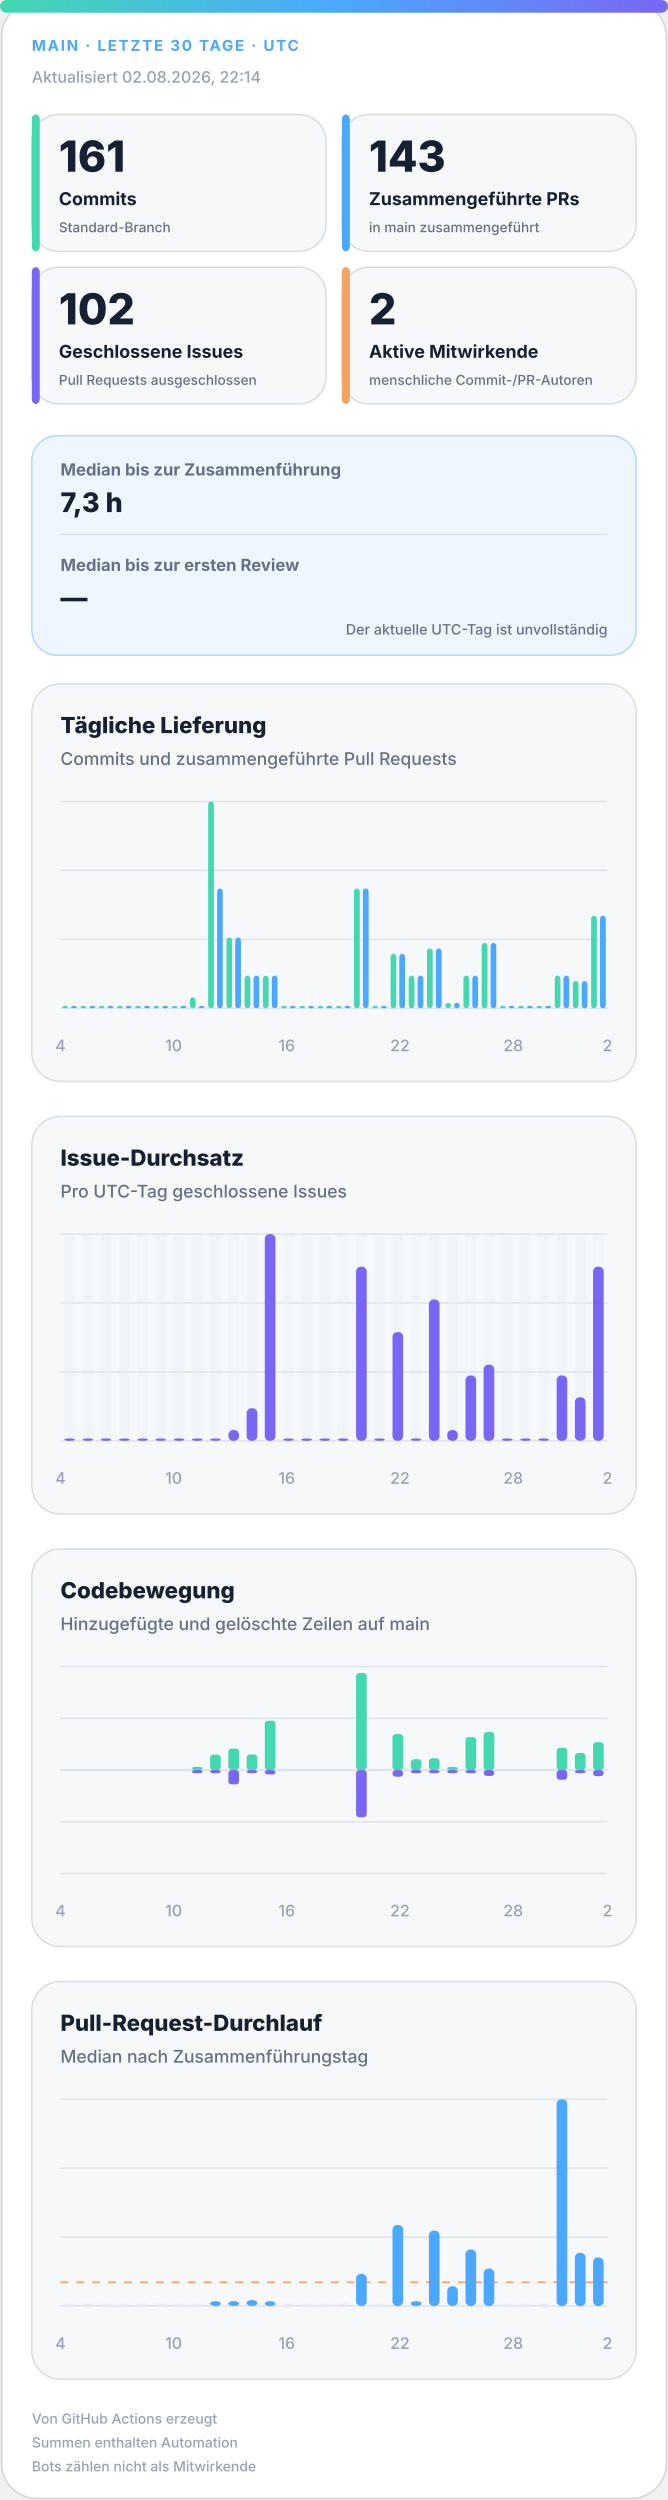
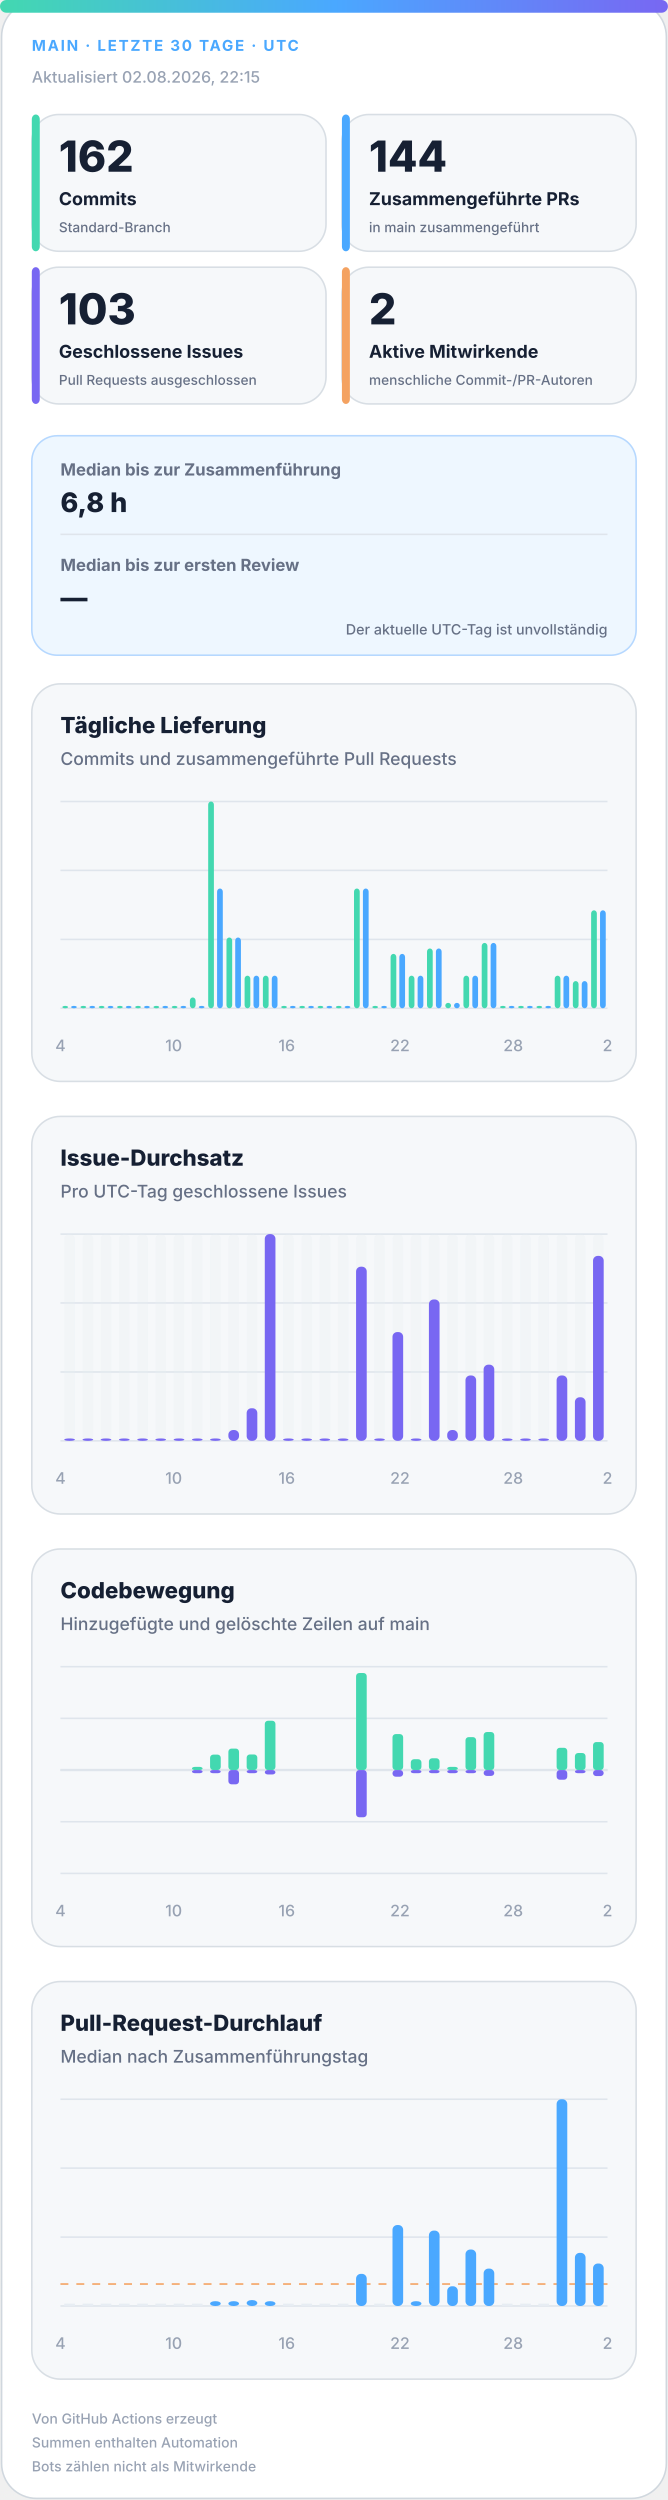
<svg xmlns="http://www.w3.org/2000/svg" width="420" height="1572" viewBox="0 0 420 1572" role="img" aria-labelledby="title desc">
  <defs>
    <linearGradient id="accent" x1="0" y1="0" x2="1" y2="0">
      <stop offset="0%" stop-color="#43d8b0" />
      <stop offset="50%" stop-color="#4aa8ff" />
      <stop offset="100%" stop-color="#7867f2" />
    </linearGradient>
    <linearGradient id="soft" x1="0" y1="0" x2="1" y2="1">
      <stop offset="0%" stop-color="#43d8b0" stop-opacity=".18" />
      <stop offset="100%" stop-color="#7867f2" stop-opacity=".12" />
    </linearGradient>
  </defs>
  <style>
.bg{fill:#fff;stroke:#d0d7de}.surface{fill:#f6f8fa;stroke:#d8dee4}.strong{fill:#eef7ff;stroke:#b6d8ff}.ink{fill:#162033}.muted{fill:#667085}.faint{fill:#98a2b3}.grid{stroke:#dfe5ec}.track{fill:#e7edf3}
.meta{font:750 11px -apple-system,BlinkMacSystemFont,"Segoe UI",sans-serif;letter-spacing:1.1px}.value{font:820 31px -apple-system,BlinkMacSystemFont,"Segoe UI",sans-serif}.label{font:720 13px -apple-system,BlinkMacSystemFont,"Segoe UI",sans-serif}.scope{font:520 10px -apple-system,BlinkMacSystemFont,"Segoe UI",sans-serif}.chart-title{font:760 14px -apple-system,BlinkMacSystemFont,"Segoe UI",sans-serif}.chart-subtitle{font:520 11px -apple-system,BlinkMacSystemFont,"Segoe UI",sans-serif}.small{font:540 10px -apple-system,BlinkMacSystemFont,"Segoe UI",sans-serif}.flow-value{font:780 17px -apple-system,BlinkMacSystemFont,"Segoe UI",sans-serif}
@media(prefers-color-scheme:dark){.bg{fill:#0d1117;stroke:#30363d}.surface{fill:#161b22;stroke:#30363d}.strong{fill:#10263a;stroke:#244d70}.ink{fill:#f0f6fc}.muted{fill:#a7b0bc}.faint{fill:#7d8590}.grid{stroke:#30363d}.track{fill:#27313d}}
</style>
  <rect class="bg" x="1" y="1" width="418" height="1570" rx="22" />
  <rect x="0" y="0" width="420" height="8" rx="4" fill="url(#accent)" />
  <text class="meta" x="20" y="32" fill="#4aa8ff" style="font-size:9.5px">MAIN · LETZTE 30 TAGE · UTC</text>
-   <text class="small faint" x="20" y="52">Aktualisiert 02.08.2026, 22:14</text>
+   <text class="small faint" x="20" y="52">Aktualisiert 02.08.2026, 22:15</text>
  <g>
    <rect class="surface" x="20" y="72" width="185" height="86" rx="17" />
    <rect x="20" y="72" width="5" height="86" rx="3" fill="#43d8b0" />
-     <text class="value ink" x="37" y="108" style="font-size:27px">161</text>
+     <text class="value ink" x="37" y="108" style="font-size:27px">162</text>
    <text class="label ink" x="37" y="129" style="font-size:11.2px">Commits</text>
    <text class="scope muted" x="37" y="146" style="font-size:8.6px">Standard-Branch</text>
  </g>
  <g>
    <rect class="surface" x="215" y="72" width="185" height="86" rx="17" />
    <rect x="215" y="72" width="5" height="86" rx="3" fill="#4aa8ff" />
-     <text class="value ink" x="232" y="108" style="font-size:27px">143</text>
+     <text class="value ink" x="232" y="108" style="font-size:27px">144</text>
    <text class="label ink" x="232" y="129" style="font-size:11.2px">Zusammengeführte PRs</text>
    <text class="scope muted" x="232" y="146" style="font-size:8.6px">in main zusammengeführt</text>
  </g>
  <g>
    <rect class="surface" x="20" y="168" width="185" height="86" rx="17" />
    <rect x="20" y="168" width="5" height="86" rx="3" fill="#7867f2" />
-     <text class="value ink" x="37" y="204" style="font-size:27px">102</text>
+     <text class="value ink" x="37" y="204" style="font-size:27px">103</text>
    <text class="label ink" x="37" y="225" style="font-size:11.2px">Geschlossene Issues</text>
    <text class="scope muted" x="37" y="242" style="font-size:8.6px">Pull Requests ausgeschlossen</text>
  </g>
  <g>
    <rect class="surface" x="215" y="168" width="185" height="86" rx="17" />
    <rect x="215" y="168" width="5" height="86" rx="3" fill="#f4a261" />
    <text class="value ink" x="232" y="204" style="font-size:27px">2</text>
    <text class="label ink" x="232" y="225" style="font-size:11.2px">Aktive Mitwirkende</text>
    <text class="scope muted" x="232" y="242" style="font-size:8.6px">menschliche Commit-/PR-Autoren</text>
  </g>
  <g>
    <rect class="strong" x="20" y="274" width="380" height="138" rx="16" fill="url(#soft)" />
    <text class="label muted" x="38" y="299" style="font-size:10.5px">Median bis zur Zusammenführung</text>
-     <text class="flow-value ink" x="38" y="322">7,3 h</text>
+     <text class="flow-value ink" x="38" y="322">6,8 h</text>
    <line class="grid" x1="38" y1="336" x2="382" y2="336" />
    <text class="label muted" x="38" y="359" style="font-size:10.5px">Median bis zur ersten Review</text>
    <text class="flow-value ink" x="38" y="382">—</text>
    <text class="scope muted" x="382" y="399" text-anchor="end" style="font-size:9px">Der aktuelle UTC-Tag ist unvollständig</text>
  </g>
  <g>
    <rect class="surface" x="20" y="430" width="380" height="250" rx="18" />
    <text class="chart-title ink" x="38" y="461">Tägliche Lieferung</text>
    <text class="chart-subtitle muted" x="38" y="481">Commits und zusammengeführte Pull Requests</text>
    <line class="grid" x1="38" y1="504.0" x2="382" y2="504.0" />
    <line class="grid" x1="38" y1="547.3" x2="382" y2="547.3" />
    <line class="grid" x1="38" y1="590.7" x2="382" y2="590.7" />
    <line class="grid" x1="38" y1="634.0" x2="382" y2="634.0" />
    <rect x="39.2" y="632.5" width="3.6" height="1.5" rx="2" fill="#43d8b0" />
    <rect x="44.7" y="632.5" width="3.6" height="1.5" rx="2" fill="#4aa8ff" />
    <rect x="50.6" y="632.5" width="3.6" height="1.5" rx="2" fill="#43d8b0" />
    <rect x="56.2" y="632.5" width="3.6" height="1.5" rx="2" fill="#4aa8ff" />
    <rect x="62.1" y="632.5" width="3.6" height="1.5" rx="2" fill="#43d8b0" />
    <rect x="67.7" y="632.5" width="3.6" height="1.5" rx="2" fill="#4aa8ff" />
    <rect x="73.6" y="632.5" width="3.6" height="1.5" rx="2" fill="#43d8b0" />
    <rect x="79.1" y="632.5" width="3.6" height="1.5" rx="2" fill="#4aa8ff" />
    <rect x="85.0" y="632.5" width="3.6" height="1.5" rx="2" fill="#43d8b0" />
    <rect x="90.6" y="632.5" width="3.6" height="1.5" rx="2" fill="#4aa8ff" />
    <rect x="96.5" y="632.5" width="3.6" height="1.5" rx="2" fill="#43d8b0" />
    <rect x="102.1" y="632.5" width="3.6" height="1.5" rx="2" fill="#4aa8ff" />
    <rect x="108.0" y="632.5" width="3.6" height="1.5" rx="2" fill="#43d8b0" />
    <rect x="113.5" y="632.5" width="3.6" height="1.5" rx="2" fill="#4aa8ff" />
    <rect x="119.4" y="627.2" width="3.6" height="6.8" rx="2" fill="#43d8b0" />
    <rect x="125.0" y="632.5" width="3.6" height="1.5" rx="2" fill="#4aa8ff" />
    <rect x="130.9" y="504.0" width="3.6" height="130.0" rx="2" fill="#43d8b0" />
    <rect x="136.5" y="558.7" width="3.6" height="75.3" rx="2" fill="#4aa8ff" />
    <rect x="142.4" y="589.5" width="3.6" height="44.5" rx="2" fill="#43d8b0" />
    <rect x="147.9" y="589.5" width="3.6" height="44.5" rx="2" fill="#4aa8ff" />
    <rect x="153.8" y="613.5" width="3.6" height="20.5" rx="2" fill="#43d8b0" />
    <rect x="159.4" y="613.5" width="3.6" height="20.5" rx="2" fill="#4aa8ff" />
    <rect x="165.3" y="613.5" width="3.6" height="20.5" rx="2" fill="#43d8b0" />
    <rect x="170.9" y="613.5" width="3.6" height="20.5" rx="2" fill="#4aa8ff" />
    <rect x="176.8" y="632.5" width="3.6" height="1.5" rx="2" fill="#43d8b0" />
    <rect x="182.3" y="632.5" width="3.6" height="1.5" rx="2" fill="#4aa8ff" />
    <rect x="188.2" y="632.5" width="3.6" height="1.5" rx="2" fill="#43d8b0" />
    <rect x="193.8" y="632.5" width="3.6" height="1.5" rx="2" fill="#4aa8ff" />
    <rect x="199.7" y="632.5" width="3.6" height="1.5" rx="2" fill="#43d8b0" />
    <rect x="205.3" y="632.5" width="3.6" height="1.5" rx="2" fill="#4aa8ff" />
    <rect x="211.2" y="632.5" width="3.6" height="1.5" rx="2" fill="#43d8b0" />
    <rect x="216.7" y="632.5" width="3.6" height="1.5" rx="2" fill="#4aa8ff" />
    <rect x="222.6" y="558.7" width="3.6" height="75.3" rx="2" fill="#43d8b0" />
    <rect x="228.2" y="558.7" width="3.6" height="75.3" rx="2" fill="#4aa8ff" />
    <rect x="234.1" y="632.5" width="3.6" height="1.5" rx="2" fill="#43d8b0" />
    <rect x="239.7" y="632.5" width="3.6" height="1.5" rx="2" fill="#4aa8ff" />
    <rect x="245.6" y="599.8" width="3.6" height="34.2" rx="2" fill="#43d8b0" />
    <rect x="251.1" y="599.8" width="3.6" height="34.2" rx="2" fill="#4aa8ff" />
    <rect x="257.0" y="613.5" width="3.6" height="20.5" rx="2" fill="#43d8b0" />
    <rect x="262.6" y="613.5" width="3.6" height="20.5" rx="2" fill="#4aa8ff" />
    <rect x="268.5" y="596.4" width="3.6" height="37.6" rx="2" fill="#43d8b0" />
    <rect x="274.1" y="596.4" width="3.6" height="37.6" rx="2" fill="#4aa8ff" />
    <rect x="280.0" y="630.6" width="3.6" height="3.4" rx="2" fill="#43d8b0" />
    <rect x="285.5" y="630.6" width="3.6" height="3.4" rx="2" fill="#4aa8ff" />
    <rect x="291.4" y="613.5" width="3.6" height="20.5" rx="2" fill="#43d8b0" />
    <rect x="297.0" y="613.5" width="3.6" height="20.5" rx="2" fill="#4aa8ff" />
    <rect x="302.9" y="592.9" width="3.6" height="41.1" rx="2" fill="#43d8b0" />
    <rect x="308.5" y="592.9" width="3.6" height="41.1" rx="2" fill="#4aa8ff" />
    <rect x="314.4" y="632.5" width="3.6" height="1.5" rx="2" fill="#43d8b0" />
    <rect x="319.9" y="632.5" width="3.6" height="1.5" rx="2" fill="#4aa8ff" />
    <rect x="325.8" y="632.5" width="3.6" height="1.5" rx="2" fill="#43d8b0" />
    <rect x="331.4" y="632.5" width="3.6" height="1.5" rx="2" fill="#4aa8ff" />
    <rect x="337.3" y="632.5" width="3.6" height="1.5" rx="2" fill="#43d8b0" />
    <rect x="342.9" y="632.5" width="3.6" height="1.5" rx="2" fill="#4aa8ff" />
    <rect x="348.8" y="613.5" width="3.6" height="20.5" rx="2" fill="#43d8b0" />
    <rect x="354.3" y="613.5" width="3.6" height="20.5" rx="2" fill="#4aa8ff" />
    <rect x="360.2" y="616.9" width="3.6" height="17.1" rx="2" fill="#43d8b0" />
    <rect x="365.8" y="616.9" width="3.6" height="17.1" rx="2" fill="#4aa8ff" />
-     <rect x="371.7" y="575.8" width="3.6" height="58.2" rx="2" fill="#43d8b0" />
-     <rect x="377.3" y="575.8" width="3.6" height="58.2" rx="2" fill="#4aa8ff" />
+     <rect x="371.7" y="572.4" width="3.6" height="61.6" rx="2" fill="#43d8b0" />
+     <rect x="377.3" y="572.4" width="3.6" height="61.6" rx="2" fill="#4aa8ff" />
    <text class="small faint" x="38.0" y="661" text-anchor="middle">4</text>
    <text class="small faint" x="109.2" y="661" text-anchor="middle">10</text>
    <text class="small faint" x="180.3" y="661" text-anchor="middle">16</text>
    <text class="small faint" x="251.5" y="661" text-anchor="middle">22</text>
    <text class="small faint" x="322.7" y="661" text-anchor="middle">28</text>
    <text class="small faint" x="382.0" y="661" text-anchor="middle">2</text>
  </g>
  <g>
    <rect class="surface" x="20" y="702" width="380" height="250" rx="18" />
    <text class="chart-title ink" x="38" y="733">Issue-Durchsatz</text>
    <text class="chart-subtitle muted" x="38" y="753">Pro UTC-Tag geschlossene Issues</text>
    <line class="grid" x1="38" y1="776.0" x2="382" y2="776.0" />
    <line class="grid" x1="38" y1="819.3" x2="382" y2="819.3" />
    <line class="grid" x1="38" y1="862.7" x2="382" y2="862.7" />
    <line class="grid" x1="38" y1="906.0" x2="382" y2="906.0" />
    <g>
      <rect class="track" x="40.4" y="776" width="6.7" height="130" rx="3" opacity=".3" />
      <rect x="40.4" y="904.5" width="6.7" height="1.5" rx="3" fill="#7867f2" />
    </g>
    <g>
      <rect class="track" x="51.9" y="776" width="6.7" height="130" rx="3" opacity=".3" />
      <rect x="51.9" y="904.5" width="6.7" height="1.5" rx="3" fill="#7867f2" />
    </g>
    <g>
      <rect class="track" x="63.3" y="776" width="6.7" height="130" rx="3" opacity=".3" />
      <rect x="63.3" y="904.5" width="6.7" height="1.5" rx="3" fill="#7867f2" />
    </g>
    <g>
      <rect class="track" x="74.8" y="776" width="6.7" height="130" rx="3" opacity=".3" />
      <rect x="74.8" y="904.5" width="6.7" height="1.5" rx="3" fill="#7867f2" />
    </g>
    <g>
      <rect class="track" x="86.3" y="776" width="6.7" height="130" rx="3" opacity=".3" />
      <rect x="86.3" y="904.5" width="6.7" height="1.5" rx="3" fill="#7867f2" />
    </g>
    <g>
      <rect class="track" x="97.7" y="776" width="6.7" height="130" rx="3" opacity=".3" />
      <rect x="97.7" y="904.5" width="6.7" height="1.5" rx="3" fill="#7867f2" />
    </g>
    <g>
      <rect class="track" x="109.2" y="776" width="6.7" height="130" rx="3" opacity=".3" />
      <rect x="109.2" y="904.5" width="6.7" height="1.5" rx="3" fill="#7867f2" />
    </g>
    <g>
      <rect class="track" x="120.7" y="776" width="6.7" height="130" rx="3" opacity=".3" />
      <rect x="120.7" y="904.5" width="6.7" height="1.5" rx="3" fill="#7867f2" />
    </g>
    <g>
      <rect class="track" x="132.1" y="776" width="6.7" height="130" rx="3" opacity=".3" />
      <rect x="132.1" y="904.5" width="6.7" height="1.5" rx="3" fill="#7867f2" />
    </g>
    <g>
      <rect class="track" x="143.6" y="776" width="6.7" height="130" rx="3" opacity=".3" />
      <rect x="143.6" y="899.2" width="6.7" height="6.8" rx="3" fill="#7867f2" />
    </g>
    <g>
      <rect class="track" x="155.1" y="776" width="6.7" height="130" rx="3" opacity=".3" />
      <rect x="155.1" y="885.5" width="6.7" height="20.5" rx="3" fill="#7867f2" />
    </g>
    <g>
      <rect class="track" x="166.5" y="776" width="6.7" height="130" rx="3" opacity=".3" />
      <rect x="166.5" y="776.0" width="6.7" height="130.0" rx="3" fill="#7867f2" />
    </g>
    <g>
      <rect class="track" x="178.0" y="776" width="6.7" height="130" rx="3" opacity=".3" />
      <rect x="178.0" y="904.5" width="6.7" height="1.5" rx="3" fill="#7867f2" />
    </g>
    <g>
      <rect class="track" x="189.5" y="776" width="6.7" height="130" rx="3" opacity=".3" />
      <rect x="189.5" y="904.5" width="6.7" height="1.5" rx="3" fill="#7867f2" />
    </g>
    <g>
      <rect class="track" x="200.9" y="776" width="6.7" height="130" rx="3" opacity=".3" />
      <rect x="200.9" y="904.5" width="6.7" height="1.5" rx="3" fill="#7867f2" />
    </g>
    <g>
      <rect class="track" x="212.4" y="776" width="6.7" height="130" rx="3" opacity=".3" />
      <rect x="212.4" y="904.5" width="6.7" height="1.5" rx="3" fill="#7867f2" />
    </g>
    <g>
      <rect class="track" x="223.9" y="776" width="6.7" height="130" rx="3" opacity=".3" />
      <rect x="223.9" y="796.5" width="6.7" height="109.5" rx="3" fill="#7867f2" />
    </g>
    <g>
      <rect class="track" x="235.3" y="776" width="6.7" height="130" rx="3" opacity=".3" />
      <rect x="235.3" y="904.5" width="6.7" height="1.5" rx="3" fill="#7867f2" />
    </g>
    <g>
      <rect class="track" x="246.8" y="776" width="6.7" height="130" rx="3" opacity=".3" />
      <rect x="246.8" y="837.6" width="6.7" height="68.4" rx="3" fill="#7867f2" />
    </g>
    <g>
      <rect class="track" x="258.3" y="776" width="6.7" height="130" rx="3" opacity=".3" />
      <rect x="258.3" y="904.5" width="6.7" height="1.5" rx="3" fill="#7867f2" />
    </g>
    <g>
      <rect class="track" x="269.7" y="776" width="6.7" height="130" rx="3" opacity=".3" />
      <rect x="269.7" y="817.1" width="6.7" height="88.9" rx="3" fill="#7867f2" />
    </g>
    <g>
      <rect class="track" x="281.2" y="776" width="6.7" height="130" rx="3" opacity=".3" />
      <rect x="281.2" y="899.2" width="6.7" height="6.8" rx="3" fill="#7867f2" />
    </g>
    <g>
      <rect class="track" x="292.7" y="776" width="6.7" height="130" rx="3" opacity=".3" />
      <rect x="292.7" y="864.9" width="6.7" height="41.1" rx="3" fill="#7867f2" />
    </g>
    <g>
      <rect class="track" x="304.1" y="776" width="6.7" height="130" rx="3" opacity=".3" />
      <rect x="304.1" y="858.1" width="6.7" height="47.9" rx="3" fill="#7867f2" />
    </g>
    <g>
      <rect class="track" x="315.6" y="776" width="6.7" height="130" rx="3" opacity=".3" />
      <rect x="315.6" y="904.5" width="6.7" height="1.5" rx="3" fill="#7867f2" />
    </g>
    <g>
      <rect class="track" x="327.1" y="776" width="6.7" height="130" rx="3" opacity=".3" />
      <rect x="327.1" y="904.5" width="6.7" height="1.5" rx="3" fill="#7867f2" />
    </g>
    <g>
      <rect class="track" x="338.5" y="776" width="6.7" height="130" rx="3" opacity=".3" />
      <rect x="338.5" y="904.5" width="6.7" height="1.5" rx="3" fill="#7867f2" />
    </g>
    <g>
      <rect class="track" x="350.0" y="776" width="6.7" height="130" rx="3" opacity=".3" />
      <rect x="350.0" y="864.9" width="6.7" height="41.1" rx="3" fill="#7867f2" />
    </g>
    <g>
      <rect class="track" x="361.5" y="776" width="6.7" height="130" rx="3" opacity=".3" />
      <rect x="361.5" y="878.6" width="6.7" height="27.4" rx="3" fill="#7867f2" />
    </g>
    <g>
      <rect class="track" x="372.9" y="776" width="6.7" height="130" rx="3" opacity=".3" />
-       <rect x="372.9" y="796.5" width="6.7" height="109.5" rx="3" fill="#7867f2" />
+       <rect x="372.9" y="789.7" width="6.7" height="116.3" rx="3" fill="#7867f2" />
    </g>
    <text class="small faint" x="38.0" y="933" text-anchor="middle">4</text>
    <text class="small faint" x="109.2" y="933" text-anchor="middle">10</text>
    <text class="small faint" x="180.3" y="933" text-anchor="middle">16</text>
    <text class="small faint" x="251.5" y="933" text-anchor="middle">22</text>
    <text class="small faint" x="322.7" y="933" text-anchor="middle">28</text>
    <text class="small faint" x="382.0" y="933" text-anchor="middle">2</text>
  </g>
  <g>
    <rect class="surface" x="20" y="974" width="380" height="250" rx="18" />
    <text class="chart-title ink" x="38" y="1005">Codebewegung</text>
    <text class="chart-subtitle muted" x="38" y="1025">Hinzugefügte und gelöschte Zeilen auf main</text>
    <line class="grid" x1="38" y1="1048.0" x2="382" y2="1048.0" />
    <line class="grid" x1="38" y1="1080.5" x2="382" y2="1080.5" />
    <line class="grid" x1="38" y1="1113.0" x2="382" y2="1113.0" />
    <line class="grid" x1="38" y1="1145.5" x2="382" y2="1145.5" />
    <line class="grid" x1="38" y1="1178.0" x2="382" y2="1178.0" />
    <line class="grid" x1="38" y1="1113" x2="382" y2="1113" stroke-width="1.5" />
    <rect x="40.4" y="1113.0" width="6.7" height="0.0" rx="2" fill="#43d8b0" />
    <rect x="40.4" y="1113" width="6.7" height="0.0" rx="2" fill="#7867f2" />
    <rect x="51.9" y="1113.0" width="6.7" height="0.0" rx="2" fill="#43d8b0" />
    <rect x="51.9" y="1113" width="6.7" height="0.0" rx="2" fill="#7867f2" />
    <rect x="63.3" y="1113.0" width="6.7" height="0.0" rx="2" fill="#43d8b0" />
    <rect x="63.3" y="1113" width="6.7" height="0.0" rx="2" fill="#7867f2" />
    <rect x="74.8" y="1113.0" width="6.7" height="0.0" rx="2" fill="#43d8b0" />
    <rect x="74.8" y="1113" width="6.7" height="0.0" rx="2" fill="#7867f2" />
    <rect x="86.3" y="1113.0" width="6.7" height="0.0" rx="2" fill="#43d8b0" />
    <rect x="86.3" y="1113" width="6.7" height="0.0" rx="2" fill="#7867f2" />
    <rect x="97.7" y="1113.0" width="6.7" height="0.0" rx="2" fill="#43d8b0" />
    <rect x="97.7" y="1113" width="6.7" height="0.0" rx="2" fill="#7867f2" />
    <rect x="109.2" y="1113.0" width="6.7" height="0.0" rx="2" fill="#43d8b0" />
    <rect x="109.2" y="1113" width="6.7" height="0.0" rx="2" fill="#7867f2" />
    <rect x="120.7" y="1111.0" width="6.7" height="2.0" rx="2" fill="#43d8b0" />
    <rect x="120.7" y="1113" width="6.7" height="2.0" rx="2" fill="#7867f2" />
    <rect x="132.1" y="1103.3" width="6.7" height="9.7" rx="2" fill="#43d8b0" />
    <rect x="132.1" y="1113" width="6.7" height="2.0" rx="2" fill="#7867f2" />
    <rect x="143.6" y="1099.5" width="6.7" height="13.5" rx="2" fill="#43d8b0" />
    <rect x="143.6" y="1113" width="6.7" height="9.0" rx="2" fill="#7867f2" />
    <rect x="155.1" y="1103.2" width="6.7" height="9.8" rx="2" fill="#43d8b0" />
    <rect x="155.1" y="1113" width="6.7" height="2.0" rx="2" fill="#7867f2" />
    <rect x="166.5" y="1082.0" width="6.7" height="31.0" rx="2" fill="#43d8b0" />
    <rect x="166.5" y="1113" width="6.7" height="2.8" rx="2" fill="#7867f2" />
    <rect x="178.0" y="1113.0" width="6.7" height="0.0" rx="2" fill="#43d8b0" />
    <rect x="178.0" y="1113" width="6.7" height="0.0" rx="2" fill="#7867f2" />
    <rect x="189.5" y="1113.0" width="6.7" height="0.0" rx="2" fill="#43d8b0" />
    <rect x="189.5" y="1113" width="6.7" height="0.0" rx="2" fill="#7867f2" />
    <rect x="200.9" y="1113.0" width="6.7" height="0.0" rx="2" fill="#43d8b0" />
    <rect x="200.9" y="1113" width="6.7" height="0.0" rx="2" fill="#7867f2" />
    <rect x="212.4" y="1113.0" width="6.7" height="0.0" rx="2" fill="#43d8b0" />
    <rect x="212.4" y="1113" width="6.7" height="0.0" rx="2" fill="#7867f2" />
    <rect x="223.9" y="1052.0" width="6.7" height="61.0" rx="2" fill="#43d8b0" />
    <rect x="223.9" y="1113" width="6.7" height="29.7" rx="2" fill="#7867f2" />
    <rect x="235.3" y="1113.0" width="6.7" height="0.0" rx="2" fill="#43d8b0" />
    <rect x="235.3" y="1113" width="6.7" height="0.0" rx="2" fill="#7867f2" />
    <rect x="246.8" y="1090.4" width="6.7" height="22.6" rx="2" fill="#43d8b0" />
    <rect x="246.8" y="1113" width="6.7" height="4.2" rx="2" fill="#7867f2" />
    <rect x="258.3" y="1106.2" width="6.7" height="6.8" rx="2" fill="#43d8b0" />
    <rect x="258.3" y="1113" width="6.7" height="2.0" rx="2" fill="#7867f2" />
    <rect x="269.7" y="1105.6" width="6.7" height="7.4" rx="2" fill="#43d8b0" />
    <rect x="269.7" y="1113" width="6.7" height="2.0" rx="2" fill="#7867f2" />
    <rect x="281.2" y="1111.0" width="6.7" height="2.0" rx="2" fill="#43d8b0" />
    <rect x="281.2" y="1113" width="6.7" height="2.0" rx="2" fill="#7867f2" />
    <rect x="292.7" y="1092.3" width="6.7" height="20.7" rx="2" fill="#43d8b0" />
    <rect x="292.7" y="1113" width="6.7" height="2.0" rx="2" fill="#7867f2" />
    <rect x="304.1" y="1089.1" width="6.7" height="23.9" rx="2" fill="#43d8b0" />
    <rect x="304.1" y="1113" width="6.7" height="3.7" rx="2" fill="#7867f2" />
    <rect x="315.6" y="1113.0" width="6.7" height="0.0" rx="2" fill="#43d8b0" />
    <rect x="315.6" y="1113" width="6.7" height="0.0" rx="2" fill="#7867f2" />
    <rect x="327.1" y="1113.0" width="6.7" height="0.0" rx="2" fill="#43d8b0" />
    <rect x="327.1" y="1113" width="6.7" height="0.0" rx="2" fill="#7867f2" />
    <rect x="338.5" y="1113.0" width="6.7" height="0.0" rx="2" fill="#43d8b0" />
    <rect x="338.5" y="1113" width="6.7" height="0.0" rx="2" fill="#7867f2" />
    <rect x="350.0" y="1099.0" width="6.7" height="14.0" rx="2" fill="#43d8b0" />
    <rect x="350.0" y="1113" width="6.7" height="6.1" rx="2" fill="#7867f2" />
    <rect x="361.5" y="1102.3" width="6.7" height="10.7" rx="2" fill="#43d8b0" />
    <rect x="361.5" y="1113" width="6.7" height="2.0" rx="2" fill="#7867f2" />
-     <rect x="372.9" y="1095.5" width="6.7" height="17.5" rx="2" fill="#43d8b0" />
+     <rect x="372.9" y="1095.4" width="6.7" height="17.6" rx="2" fill="#43d8b0" />
    <rect x="372.9" y="1113" width="6.7" height="3.8" rx="2" fill="#7867f2" />
    <text class="small faint" x="38.0" y="1205" text-anchor="middle">4</text>
    <text class="small faint" x="109.2" y="1205" text-anchor="middle">10</text>
    <text class="small faint" x="180.3" y="1205" text-anchor="middle">16</text>
    <text class="small faint" x="251.5" y="1205" text-anchor="middle">22</text>
    <text class="small faint" x="322.7" y="1205" text-anchor="middle">28</text>
    <text class="small faint" x="382.0" y="1205" text-anchor="middle">2</text>
  </g>
  <g>
    <rect class="surface" x="20" y="1246" width="380" height="250" rx="18" />
    <text class="chart-title ink" x="38" y="1277">Pull-Request-Durchlauf</text>
    <text class="chart-subtitle muted" x="38" y="1297">Median nach Zusammenführungstag</text>
    <line class="grid" x1="38" y1="1320.0" x2="382" y2="1320.0" />
    <line class="grid" x1="38" y1="1363.3" x2="382" y2="1363.3" />
    <line class="grid" x1="38" y1="1406.7" x2="382" y2="1406.7" />
    <line class="grid" x1="38" y1="1450.0" x2="382" y2="1450.0" />
-     <line x1="38" y1="1435.1" x2="382" y2="1435.1" stroke="#f4a261" stroke-dasharray="5 5" />
+     <line x1="38" y1="1436.2" x2="382" y2="1436.2" stroke="#f4a261" stroke-dasharray="5 5" />
    <rect class="track" x="40.4" y="1448.5" width="6.7" height="1.5" />
    <rect class="track" x="51.9" y="1448.5" width="6.7" height="1.5" />
    <rect class="track" x="63.3" y="1448.5" width="6.7" height="1.5" />
    <rect class="track" x="74.8" y="1448.5" width="6.7" height="1.5" />
    <rect class="track" x="86.3" y="1448.5" width="6.7" height="1.5" />
    <rect class="track" x="97.7" y="1448.5" width="6.7" height="1.5" />
    <rect class="track" x="109.2" y="1448.5" width="6.7" height="1.5" />
    <rect class="track" x="120.7" y="1448.5" width="6.7" height="1.5" />
    <rect x="132.1" y="1447.0" width="6.7" height="3.0" rx="3" fill="#4aa8ff" />
    <rect x="143.6" y="1447.0" width="6.7" height="3.0" rx="3" fill="#4aa8ff" />
    <rect x="155.1" y="1446.3" width="6.7" height="3.7" rx="3" fill="#4aa8ff" />
    <rect x="166.5" y="1447.0" width="6.7" height="3.0" rx="3" fill="#4aa8ff" />
    <rect class="track" x="178.0" y="1448.5" width="6.7" height="1.5" />
    <rect class="track" x="189.5" y="1448.5" width="6.7" height="1.5" />
    <rect class="track" x="200.9" y="1448.5" width="6.7" height="1.5" />
    <rect class="track" x="212.4" y="1448.5" width="6.7" height="1.5" />
    <rect x="223.9" y="1429.8" width="6.7" height="20.2" rx="3" fill="#4aa8ff" />
    <rect class="track" x="235.3" y="1448.5" width="6.7" height="1.5" />
    <rect x="246.8" y="1399.1" width="6.7" height="50.9" rx="3" fill="#4aa8ff" />
    <rect x="258.3" y="1447.0" width="6.7" height="3.0" rx="3" fill="#4aa8ff" />
    <rect x="269.7" y="1402.6" width="6.7" height="47.4" rx="3" fill="#4aa8ff" />
    <rect x="281.2" y="1437.6" width="6.7" height="12.4" rx="3" fill="#4aa8ff" />
    <rect x="292.7" y="1414.5" width="6.7" height="35.5" rx="3" fill="#4aa8ff" />
    <rect x="304.1" y="1426.5" width="6.7" height="23.5" rx="3" fill="#4aa8ff" />
    <rect class="track" x="315.6" y="1448.5" width="6.7" height="1.5" />
    <rect class="track" x="327.1" y="1448.5" width="6.7" height="1.5" />
    <rect class="track" x="338.5" y="1448.5" width="6.7" height="1.5" />
    <rect x="350.0" y="1320.0" width="6.7" height="130.0" rx="3" fill="#4aa8ff" />
    <rect x="361.5" y="1416.6" width="6.7" height="33.4" rx="3" fill="#4aa8ff" />
-     <rect x="372.9" y="1419.5" width="6.7" height="30.5" rx="3" fill="#4aa8ff" />
+     <rect x="372.9" y="1423.3" width="6.7" height="26.7" rx="3" fill="#4aa8ff" />
    <text class="small faint" x="38.0" y="1477" text-anchor="middle">4</text>
    <text class="small faint" x="109.2" y="1477" text-anchor="middle">10</text>
    <text class="small faint" x="180.3" y="1477" text-anchor="middle">16</text>
    <text class="small faint" x="251.5" y="1477" text-anchor="middle">22</text>
    <text class="small faint" x="322.7" y="1477" text-anchor="middle">28</text>
    <text class="small faint" x="382.0" y="1477" text-anchor="middle">2</text>
  </g>
  <text class="small faint" x="20" y="1524" style="font-size:8.8px">Von GitHub Actions erzeugt</text>
  <text class="small faint" x="20" y="1539" style="font-size:8.8px">Summen enthalten Automation</text>
  <text class="small faint" x="20" y="1554" style="font-size:8.8px">Bots zählen nicht als Mitwirkende</text>
</svg>
